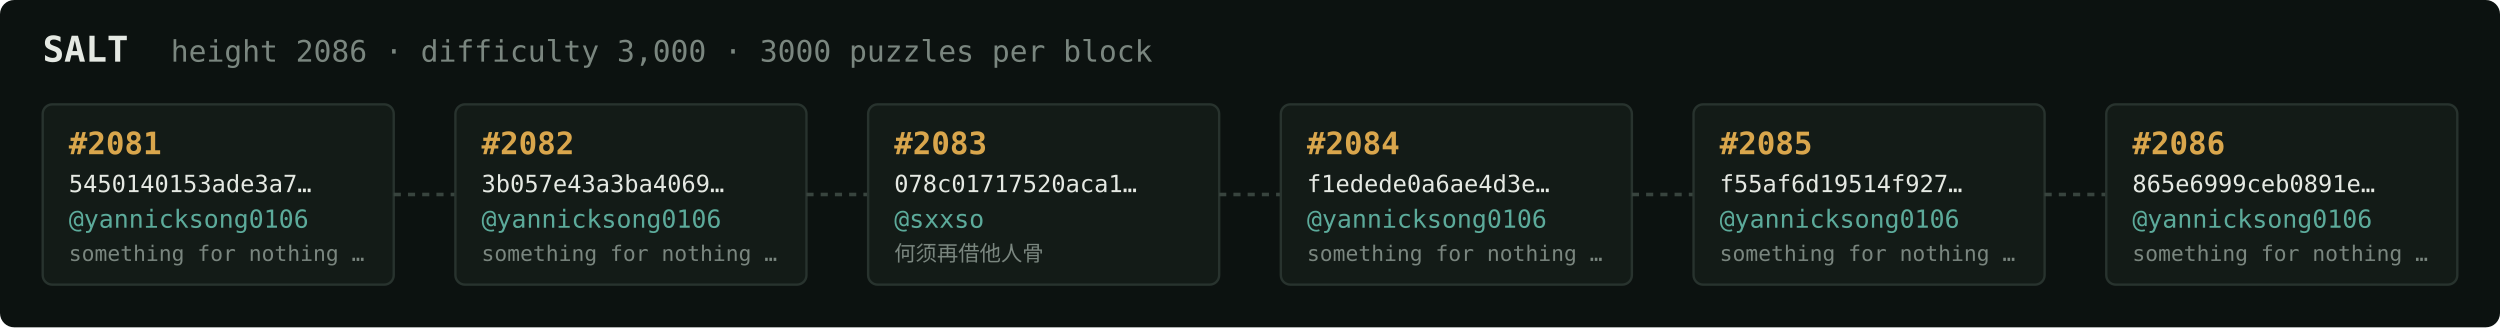
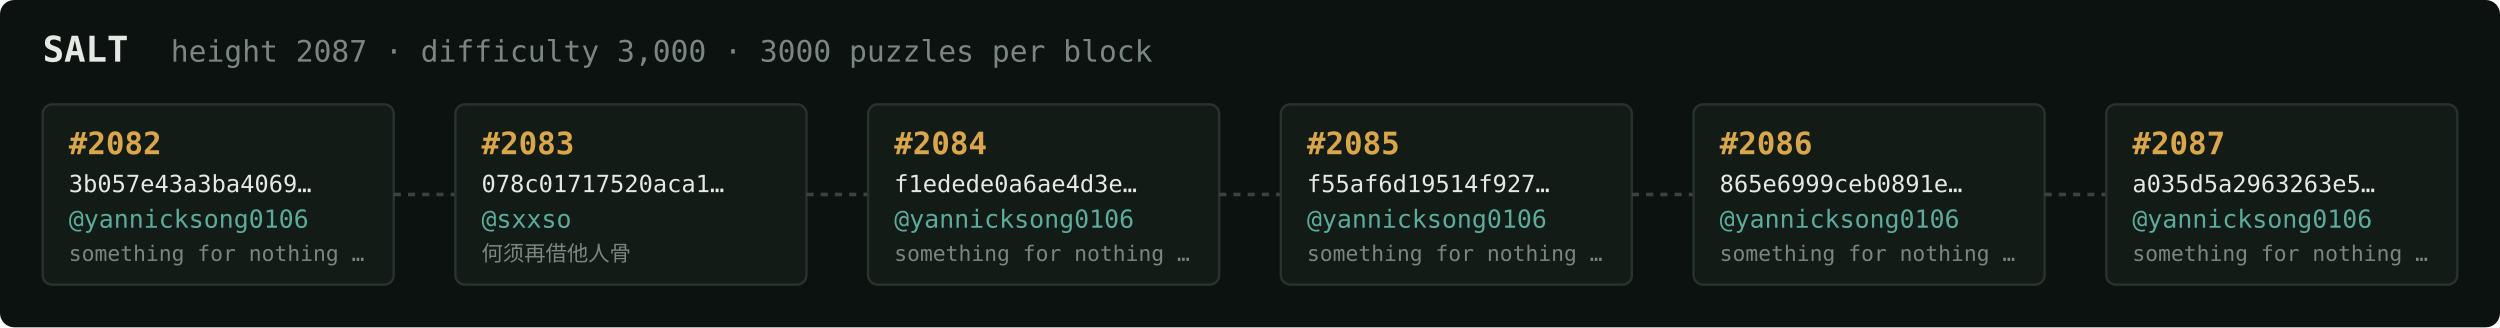
<svg xmlns="http://www.w3.org/2000/svg" width="1054" height="138" viewBox="0 0 1054 138" font-family="ui-monospace,SFMono-Regular,Menlo,monospace">
  <rect fill="#0c1210" width="1054" height="138" rx="6" />
  <text x="18" y="26" fill="#e5e9e3" font-size="15" font-weight="700">SALT</text>
-   <text x="72" y="26" fill="#7a867f" font-size="12.5">height 2086 · difficulty 3,000 · 3000 puzzles per block</text>
+   <text x="72" y="26" fill="#7a867f" font-size="12.5">height 2087 · difficulty 3,000 · 3000 puzzles per block</text>
  <rect x="18" y="44" width="148" height="76" rx="4" fill="#131b17" stroke="#28332e" stroke-width="1" />
-   <text x="29" y="65" fill="#d9a64c" font-size="13" font-weight="700">#2081</text>
-   <text x="29" y="81" fill="#e5e9e3" font-size="10">5450140153ade3a7…</text>
+   <text x="29" y="65" fill="#d9a64c" font-size="13" font-weight="700">#2082</text>
+   <text x="29" y="81" fill="#e5e9e3" font-size="10">3b057e43a3ba4069…</text>
  <text x="29" y="96" fill="#5cab9b" font-size="10.5">@yannicksong0106</text>
  <text x="29" y="110" fill="#7a867f" font-size="9">something for nothing …</text>
  <line x1="166" y1="82.0" x2="192" y2="82.0" stroke="#38443e" stroke-width="1.5" stroke-dasharray="3 3" />
  <rect x="192" y="44" width="148" height="76" rx="4" fill="#131b17" stroke="#28332e" stroke-width="1" />
-   <text x="203" y="65" fill="#d9a64c" font-size="13" font-weight="700">#2082</text>
-   <text x="203" y="81" fill="#e5e9e3" font-size="10">3b057e43a3ba4069…</text>
-   <text x="203" y="96" fill="#5cab9b" font-size="10.5">@yannicksong0106</text>
-   <text x="203" y="110" fill="#7a867f" font-size="9">something for nothing …</text>
+   <text x="203" y="65" fill="#d9a64c" font-size="13" font-weight="700">#2083</text>
+   <text x="203" y="81" fill="#e5e9e3" font-size="10">078c01717520aca1…</text>
+   <text x="203" y="96" fill="#5cab9b" font-size="10.5">@sxxso</text>
+   <text x="203" y="110" fill="#7a867f" font-size="9">何须再借他人骨</text>
  <line x1="340" y1="82.0" x2="366" y2="82.0" stroke="#38443e" stroke-width="1.5" stroke-dasharray="3 3" />
  <rect x="366" y="44" width="148" height="76" rx="4" fill="#131b17" stroke="#28332e" stroke-width="1" />
-   <text x="377" y="65" fill="#d9a64c" font-size="13" font-weight="700">#2083</text>
-   <text x="377" y="81" fill="#e5e9e3" font-size="10">078c01717520aca1…</text>
-   <text x="377" y="96" fill="#5cab9b" font-size="10.5">@sxxso</text>
-   <text x="377" y="110" fill="#7a867f" font-size="9">何须再借他人骨</text>
+   <text x="377" y="65" fill="#d9a64c" font-size="13" font-weight="700">#2084</text>
+   <text x="377" y="81" fill="#e5e9e3" font-size="10">f1edede0a6ae4d3e…</text>
+   <text x="377" y="96" fill="#5cab9b" font-size="10.5">@yannicksong0106</text>
+   <text x="377" y="110" fill="#7a867f" font-size="9">something for nothing …</text>
  <line x1="514" y1="82.0" x2="540" y2="82.0" stroke="#38443e" stroke-width="1.5" stroke-dasharray="3 3" />
  <rect x="540" y="44" width="148" height="76" rx="4" fill="#131b17" stroke="#28332e" stroke-width="1" />
-   <text x="551" y="65" fill="#d9a64c" font-size="13" font-weight="700">#2084</text>
-   <text x="551" y="81" fill="#e5e9e3" font-size="10">f1edede0a6ae4d3e…</text>
+   <text x="551" y="65" fill="#d9a64c" font-size="13" font-weight="700">#2085</text>
+   <text x="551" y="81" fill="#e5e9e3" font-size="10">f55af6d19514f927…</text>
  <text x="551" y="96" fill="#5cab9b" font-size="10.5">@yannicksong0106</text>
  <text x="551" y="110" fill="#7a867f" font-size="9">something for nothing …</text>
  <line x1="688" y1="82.0" x2="714" y2="82.0" stroke="#38443e" stroke-width="1.5" stroke-dasharray="3 3" />
  <rect x="714" y="44" width="148" height="76" rx="4" fill="#131b17" stroke="#28332e" stroke-width="1" />
-   <text x="725" y="65" fill="#d9a64c" font-size="13" font-weight="700">#2085</text>
-   <text x="725" y="81" fill="#e5e9e3" font-size="10">f55af6d19514f927…</text>
+   <text x="725" y="65" fill="#d9a64c" font-size="13" font-weight="700">#2086</text>
+   <text x="725" y="81" fill="#e5e9e3" font-size="10">865e6999ceb0891e…</text>
  <text x="725" y="96" fill="#5cab9b" font-size="10.5">@yannicksong0106</text>
  <text x="725" y="110" fill="#7a867f" font-size="9">something for nothing …</text>
  <line x1="862" y1="82.0" x2="888" y2="82.0" stroke="#38443e" stroke-width="1.5" stroke-dasharray="3 3" />
  <rect x="888" y="44" width="148" height="76" rx="4" fill="#131b17" stroke="#28332e" stroke-width="1" />
-   <text x="899" y="65" fill="#d9a64c" font-size="13" font-weight="700">#2086</text>
-   <text x="899" y="81" fill="#e5e9e3" font-size="10">865e6999ceb0891e…</text>
+   <text x="899" y="65" fill="#d9a64c" font-size="13" font-weight="700">#2087</text>
+   <text x="899" y="81" fill="#e5e9e3" font-size="10">a035d5a2963263e5…</text>
  <text x="899" y="96" fill="#5cab9b" font-size="10.5">@yannicksong0106</text>
  <text x="899" y="110" fill="#7a867f" font-size="9">something for nothing …</text>
</svg>
